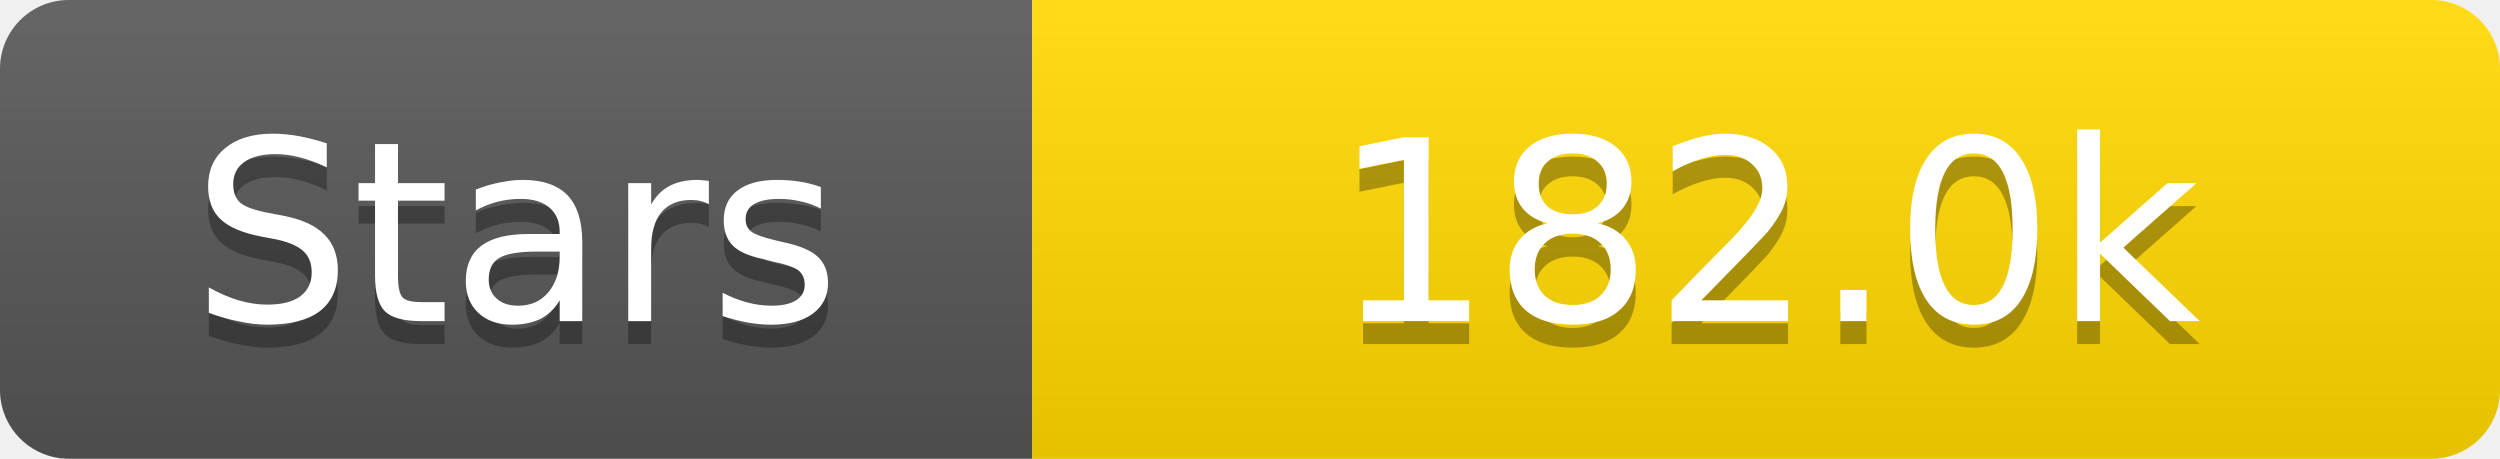
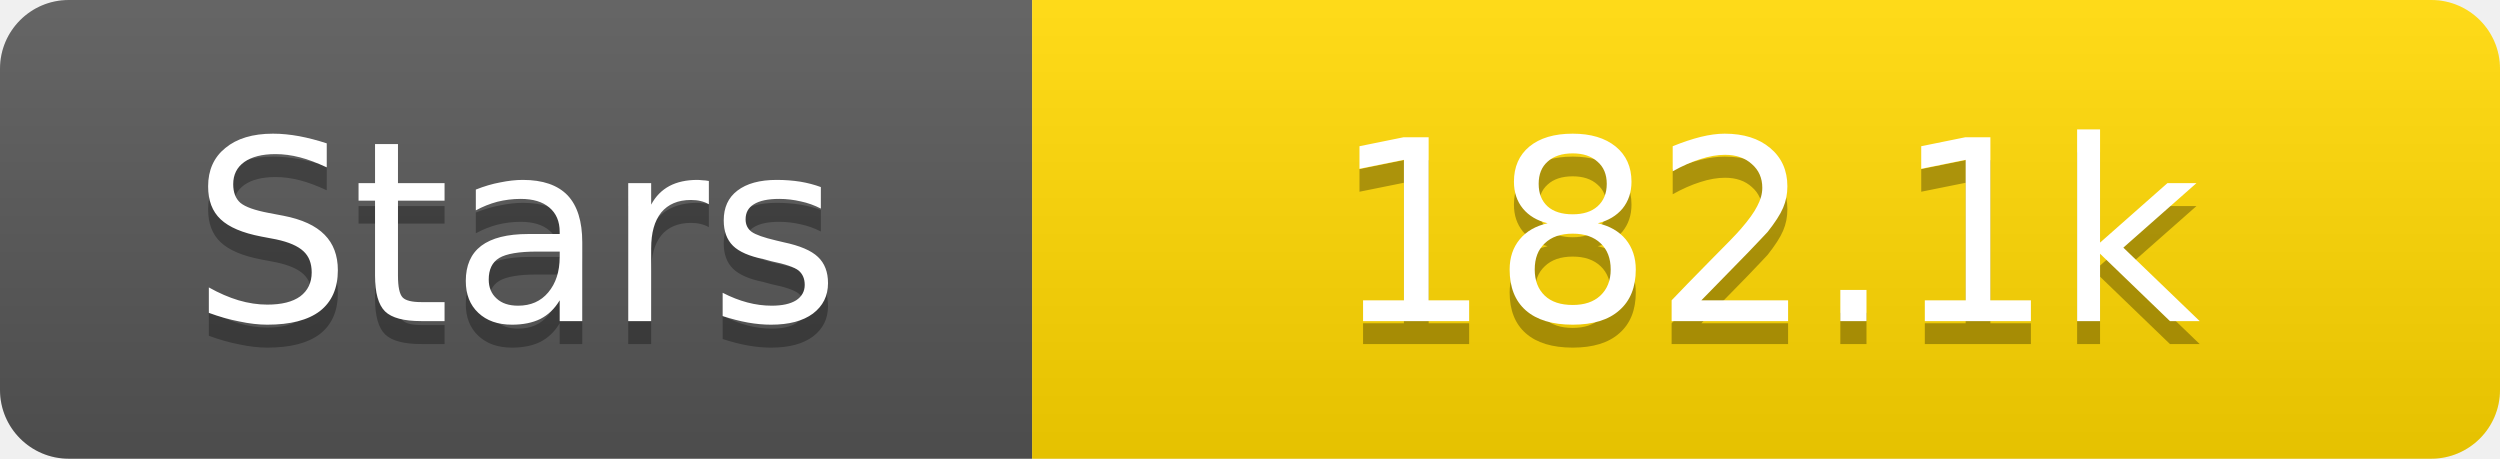
<svg xmlns="http://www.w3.org/2000/svg" width="109" height="20">
  <linearGradient id="s" x2="0" y2="100%">
    <stop offset="0" stop-color="#fff" stop-opacity=".1" />
    <stop offset="1" stop-opacity=".1" />
  </linearGradient>
  <clipPath id="r">
    <rect width="109" height="20" rx="3" fill="#fff" />
  </clipPath>
  <g clip-path="url(#r)">
    <rect width="45" height="20" fill="#555" />
    <rect x="45" width="64" height="20" fill="#ffd700" />
    <rect width="109" height="20" fill="url(#s)" />
  </g>
  <g fill="#fff" text-anchor="middle" font-family="Verdana,Geneva,DejaVu Sans,sans-serif" text-rendering="geometricPrecision" font-size="11">
    <text x="22.5" y="15" fill="#010101" fill-opacity=".3">Stars</text>
    <text x="22.5" y="14">Stars</text>
-     <text x="77.0" y="15" fill="#010101" fill-opacity=".3">182.0k</text>
-     <text x="77.0" y="14">182.0k</text>
+     <text x="77.0" y="15" fill="#010101" fill-opacity=".3">182.1k</text>
+     <text x="77.0" y="14">182.1k</text>
  </g>
</svg>
